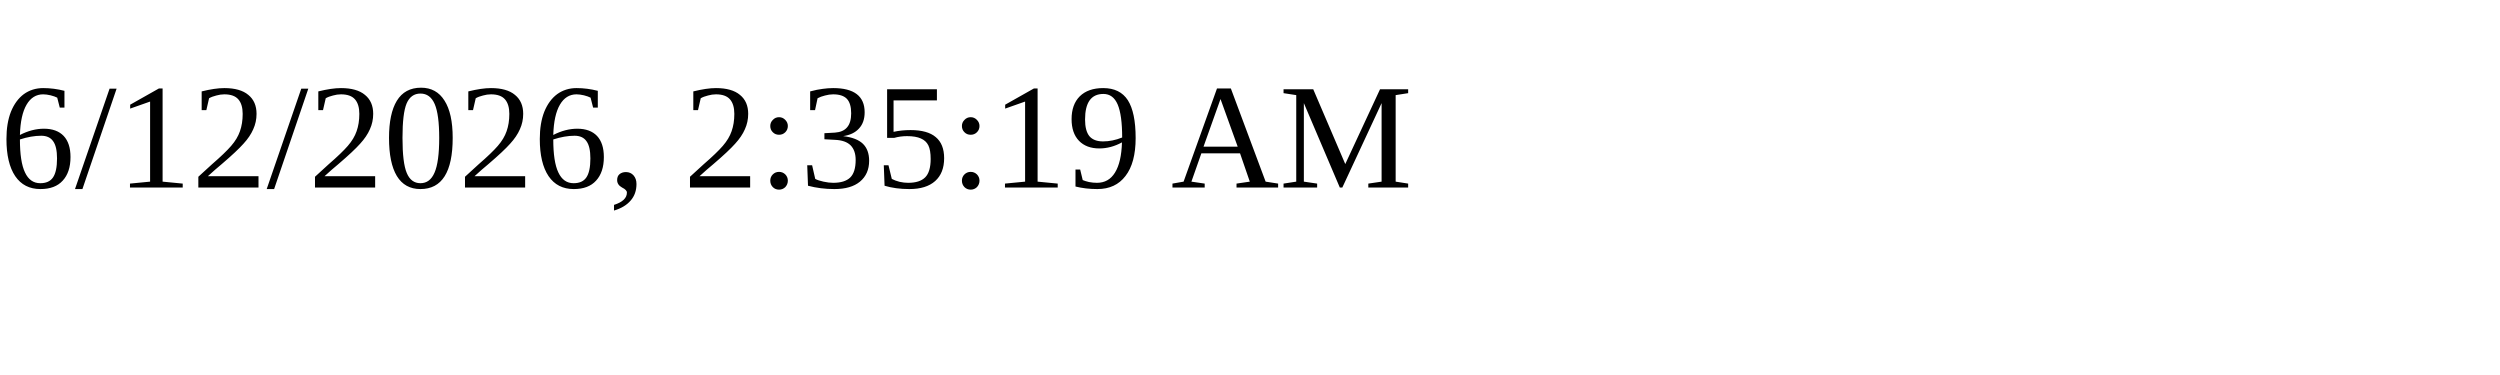
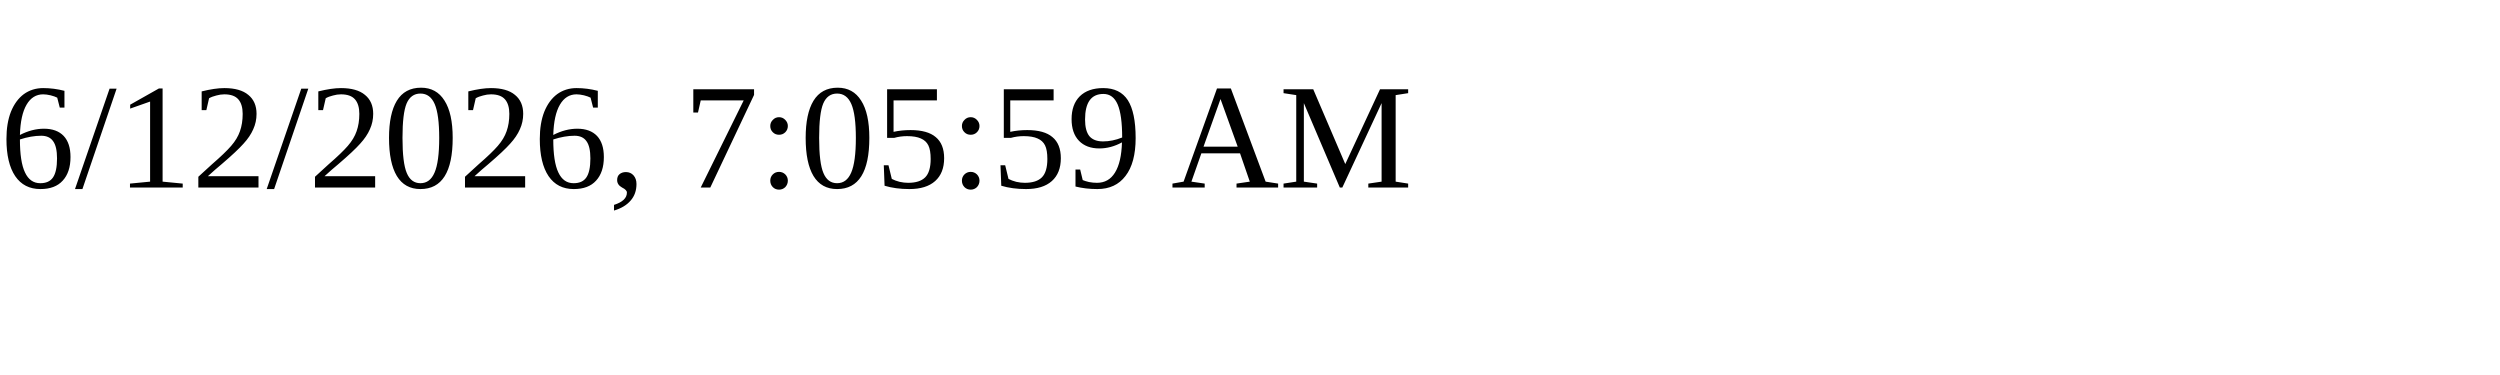
<svg xmlns="http://www.w3.org/2000/svg" height="30" width="200">
-   <text x="0" y="15">6/12/2026, 2:35:19 AM</text>
+   <text x="0" y="15">6/12/2026, 7:05:59 AM</text>
</svg>
